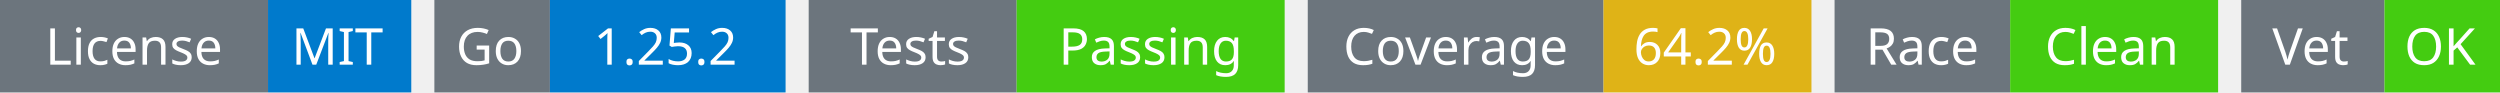
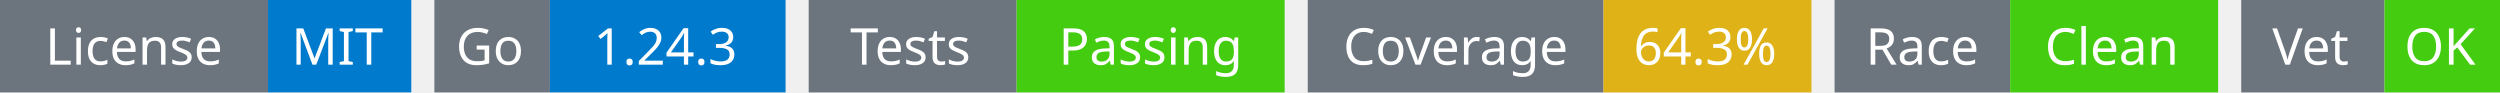
<svg xmlns="http://www.w3.org/2000/svg" width="541" height="20" viewBox="0 0 541 20">
  <g transform="translate(0, 0)">
    <rect x="0" y="0" width="58" height="20" fill="#6c757d" />
    <rect x="58" y="0" width="31" height="20" fill="#007acc" />
    <text x="29" y="14" text-anchor="middle" font-family="sans-serif" font-size="11" fill="white">License</text>
    <text x="73" y="14" text-anchor="middle" font-family="sans-serif" font-size="11" fill="white">MIT</text>
  </g>
  <g transform="translate(94, 0)">
    <rect x="0" y="0" width="25" height="20" fill="#6c757d" />
    <rect x="25" y="0" width="51" height="20" fill="#007acc" />
    <text x="12" y="14" text-anchor="middle" font-family="sans-serif" font-size="11" fill="white">Go</text>
-     <text x="50" y="14" text-anchor="middle" font-family="sans-serif" font-size="11" fill="white">1.25.2</text>
+     <text x="50" y="14" text-anchor="middle" font-family="sans-serif" font-size="11" fill="white">1.24.3</text>
  </g>
  <g transform="translate(175, 0)">
    <rect x="0" y="0" width="45" height="20" fill="#6c757d" />
    <rect x="45" y="0" width="58" height="20" fill="#4c1" />
    <text x="22" y="14" text-anchor="middle" font-family="sans-serif" font-size="11" fill="white">Tests</text>
    <text x="74" y="14" text-anchor="middle" font-family="sans-serif" font-size="11" fill="white">Passing</text>
  </g>
  <g transform="translate(283, 0)">
    <rect x="0" y="0" width="64" height="20" fill="#6c757d" />
    <rect x="64" y="0" width="45" height="20" fill="#dfb317" />
    <text x="32" y="14" text-anchor="middle" font-family="sans-serif" font-size="11" fill="white">Coverage</text>
-     <text x="86" y="14" text-anchor="middle" font-family="sans-serif" font-size="11" fill="white">64.2%</text>
+     <text x="86" y="14" text-anchor="middle" font-family="sans-serif" font-size="11" fill="white">64.3%</text>
  </g>
  <g transform="translate(397, 0)">
    <rect x="0" y="0" width="38" height="20" fill="#6c757d" />
    <rect x="38" y="0" width="45" height="20" fill="#4c1" />
    <text x="19" y="14" text-anchor="middle" font-family="sans-serif" font-size="11" fill="white">Race</text>
    <text x="60" y="14" text-anchor="middle" font-family="sans-serif" font-size="11" fill="white">Clean</text>
  </g>
  <g transform="translate(485, 0)">
    <rect x="0" y="0" width="31" height="20" fill="#6c757d" />
    <rect x="31" y="0" width="25" height="20" fill="#4c1" />
    <text x="15" y="14" text-anchor="middle" font-family="sans-serif" font-size="11" fill="white">Vet</text>
    <text x="43" y="14" text-anchor="middle" font-family="sans-serif" font-size="11" fill="white">OK</text>
  </g>
</svg>
